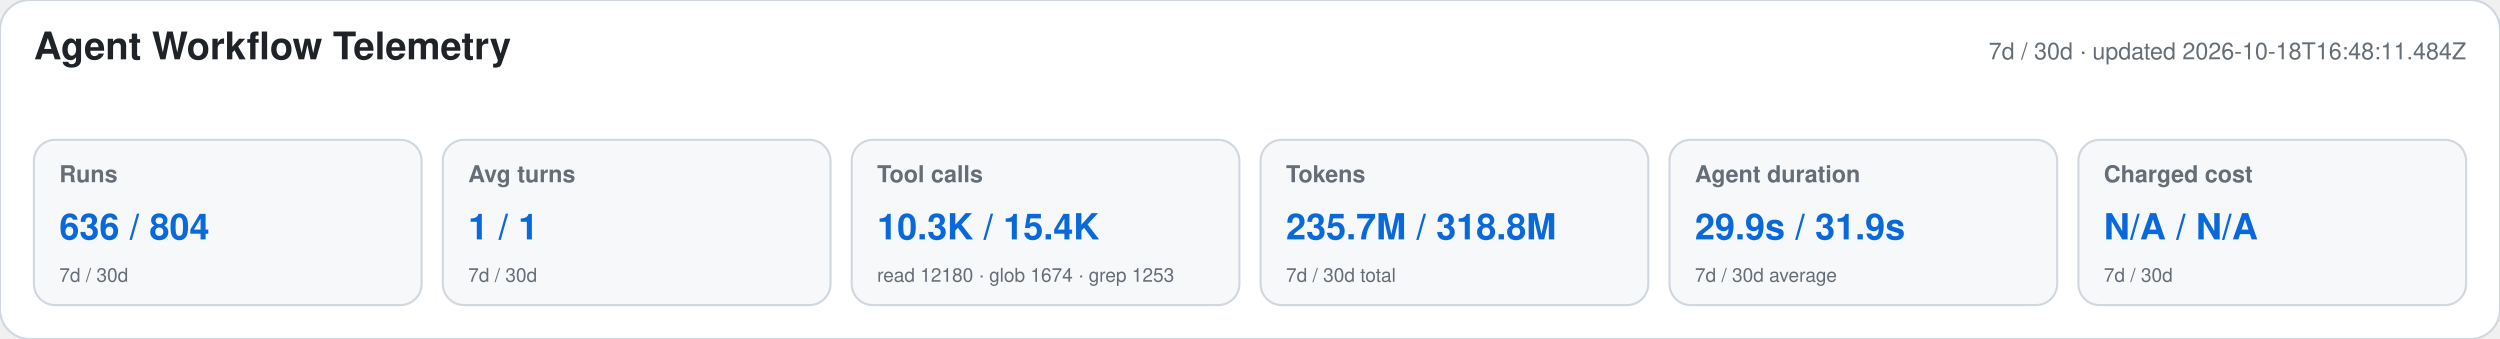
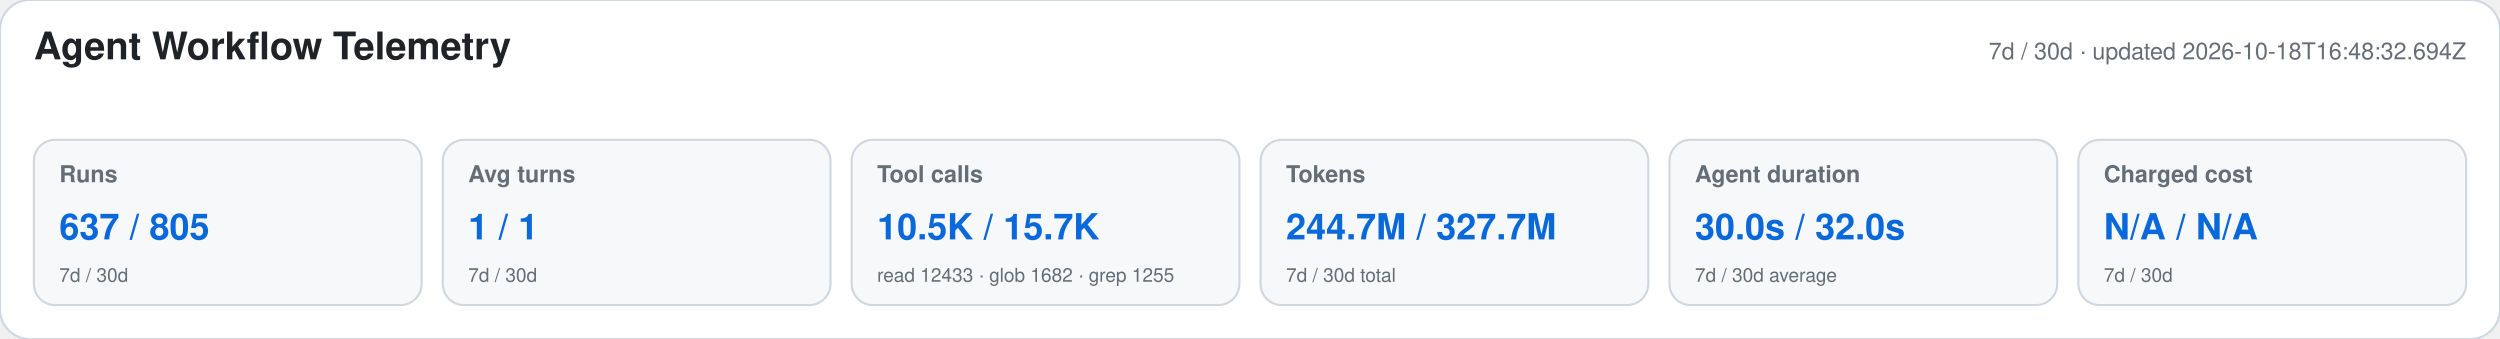
<svg xmlns="http://www.w3.org/2000/svg" width="1180" height="160" viewBox="0 0 1180 160" role="img" aria-labelledby="title desc">
  <style>text{font-family:-apple-system,BlinkMacSystemFont,"Segoe UI",Helvetica,Arial,sans-serif}.heading{font-size:18px;font-weight:650;fill:#1f2328}.meta,.label,.secondary{fill:#656d76}.meta,.label{font-size:11px}.label{font-weight:600}.primary{font-size:17px;font-weight:700;fill:#0969da}.secondary{font-size:9px}</style>
  <rect width="1180" height="160" rx="14" fill="#ffffff" stroke="#d0d7de" />
  <text x="16" y="28" class="heading">Agent Workflow Telemetry</text>
-   <text x="1164" y="28" text-anchor="end" class="meta">7d / 30d · updated 2026-10-18T16:48:11.484Z</text>
+   <text x="1164" y="28" text-anchor="end" class="meta">7d / 30d · updated 2026-10-18T16:48:32.694Z</text>
  <g>
    <rect x="16" y="66" width="183" height="78" rx="10" fill="#f6f8fa" stroke="#d0d7de" />
    <text x="28" y="86" class="label">Runs</text>
-     <text x="28" y="113" class="primary">636 / 804</text>
+     <text x="28" y="113" class="primary">637 / 805</text>
    <text x="28" y="133" class="secondary">7d / 30d</text>
  </g>
  <g>
    <rect x="209" y="66" width="183" height="78" rx="10" fill="#f6f8fa" stroke="#d0d7de" />
    <text x="221" y="86" class="label">Avg turns</text>
    <text x="221" y="113" class="primary">1 / 1</text>
    <text x="221" y="133" class="secondary">7d / 30d</text>
  </g>
  <g>
    <rect x="402" y="66" width="183" height="78" rx="10" fill="#f6f8fa" stroke="#d0d7de" />
    <text x="414" y="86" class="label">Tool calls</text>
-     <text x="414" y="113" class="primary">10.3K / 15.4K</text>
-     <text x="414" y="133" class="secondary">read 12180 · glob 1674 · grep 1253</text>
+     <text x="414" y="113" class="primary">10.5K / 15.7K</text>
+     <text x="414" y="133" class="secondary">read 12433 · glob 1682 · grep 1255</text>
  </g>
  <g>
    <rect x="595" y="66" width="183" height="78" rx="10" fill="#f6f8fa" stroke="#d0d7de" />
    <text x="607" y="86" class="label">Tokens</text>
-     <text x="607" y="113" class="primary">235.7M / 318.8M</text>
+     <text x="607" y="113" class="primary">244.7M / 327.7M</text>
    <text x="607" y="133" class="secondary">7d / 30d total</text>
  </g>
  <g>
    <rect x="788" y="66" width="183" height="78" rx="10" fill="#f6f8fa" stroke="#d0d7de" />
    <text x="800" y="86" class="label">Agent duration</text>
-     <text x="800" y="113" class="primary">29.9s / 31.9s</text>
+     <text x="800" y="113" class="primary">30.0s / 32.0s</text>
    <text x="800" y="133" class="secondary">7d / 30d average</text>
  </g>
  <g>
    <rect x="981" y="66" width="183" height="78" rx="10" fill="#f6f8fa" stroke="#d0d7de" />
    <text x="993" y="86" class="label">Charged cost</text>
    <text x="993" y="113" class="primary">N/A / N/A</text>
    <text x="993" y="133" class="secondary">7d / 30d</text>
  </g>
</svg>
